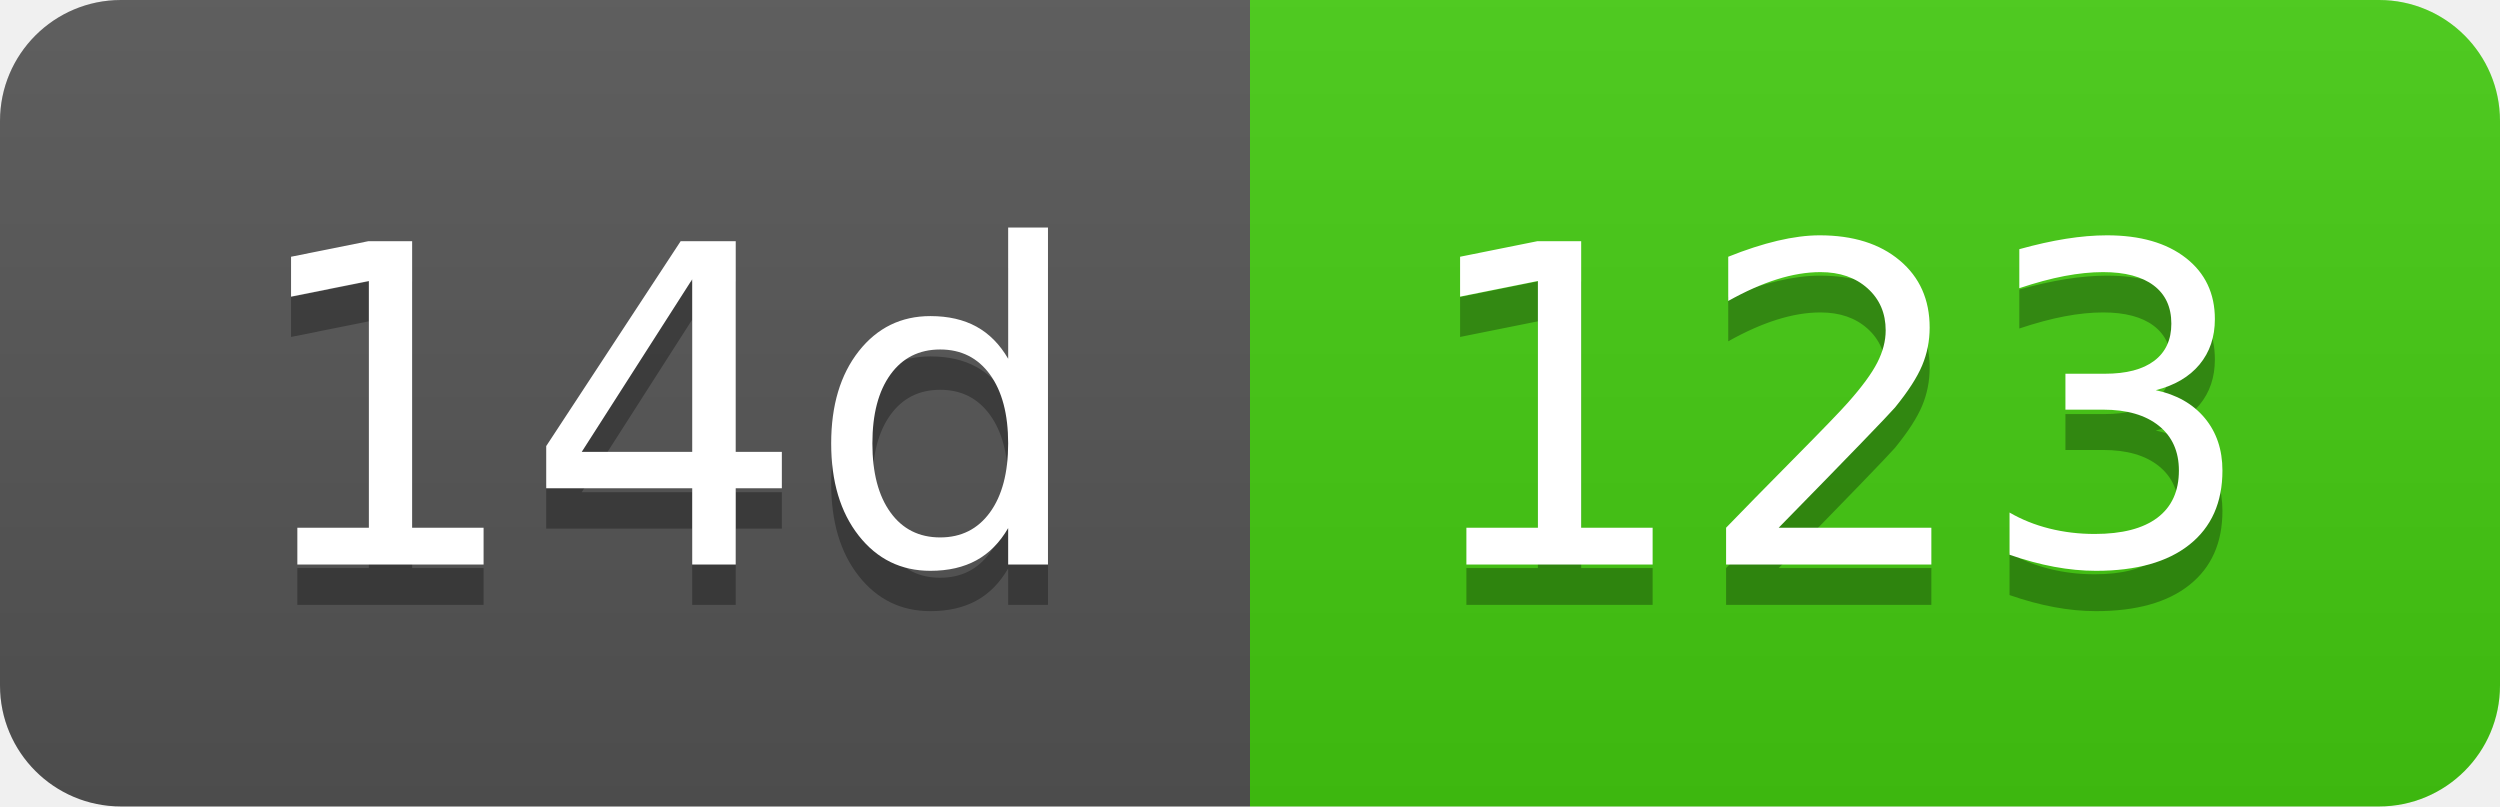
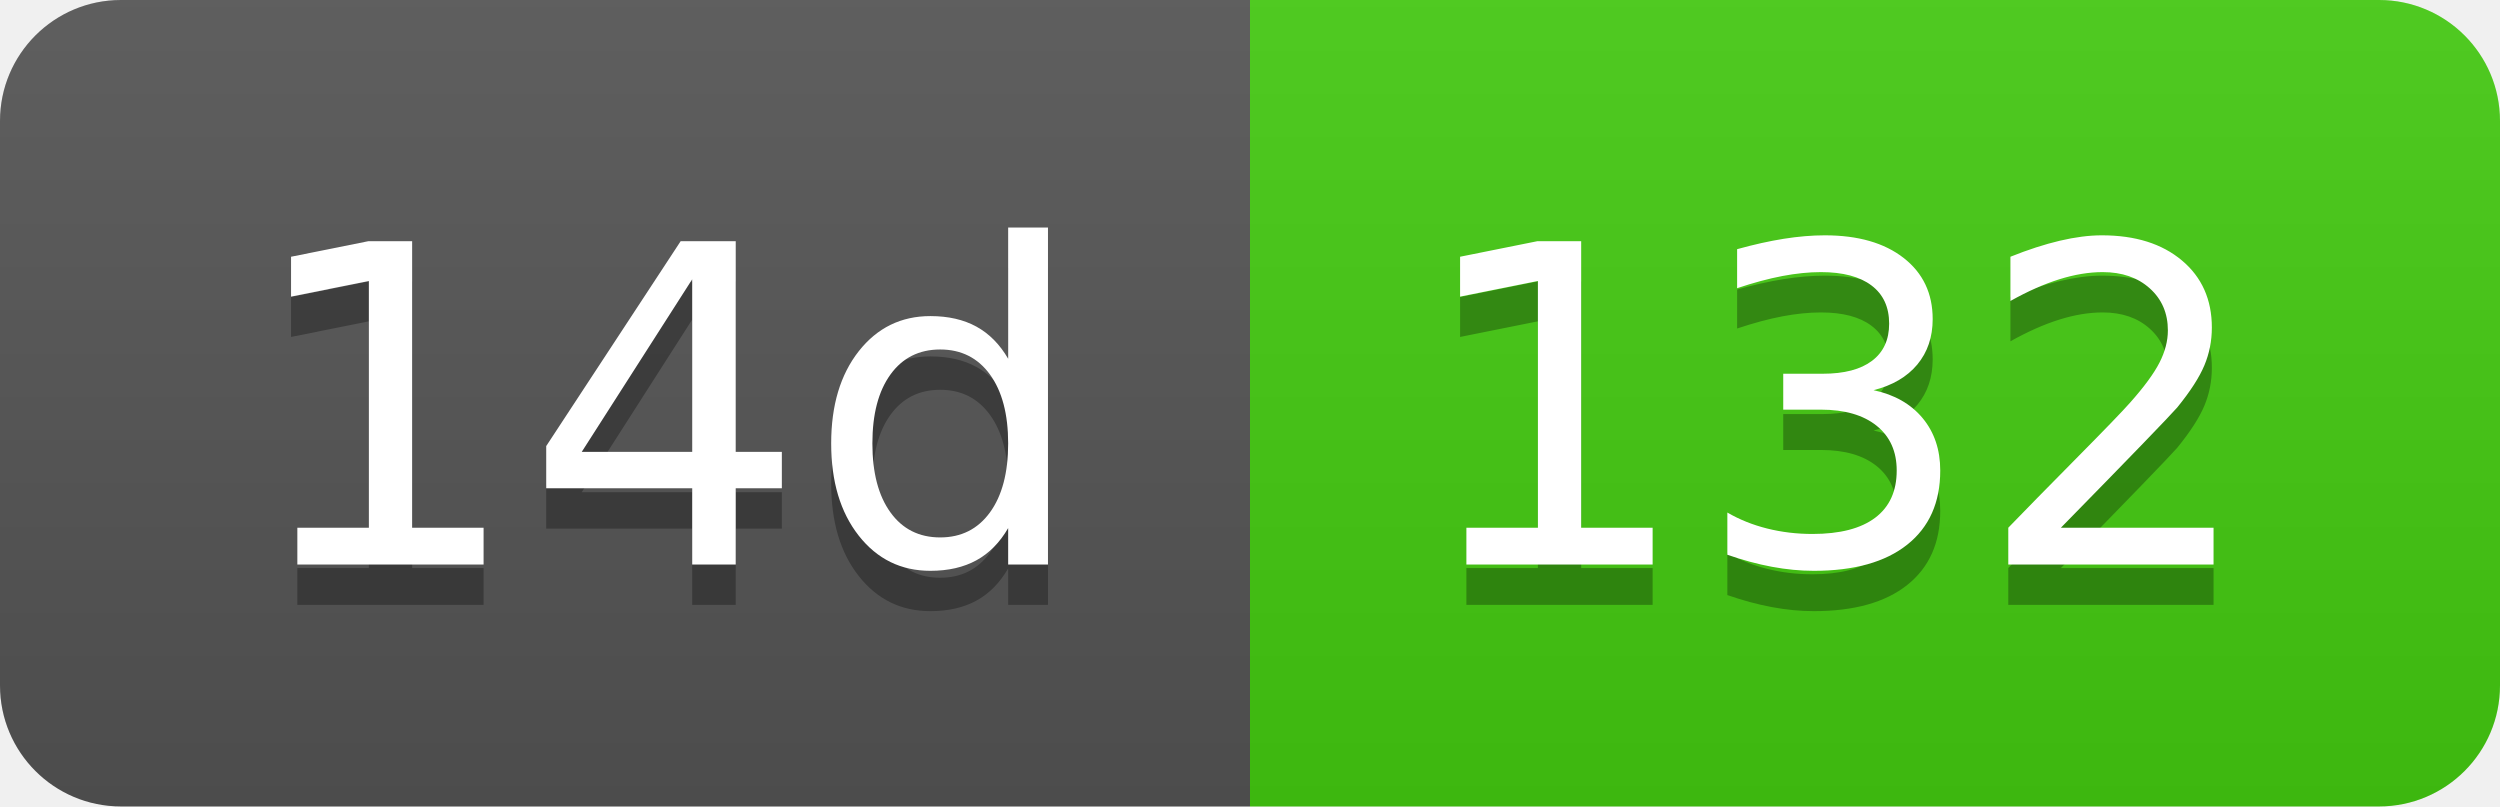
- <svg xmlns="http://www.w3.org/2000/svg" width="62" height="20" role="img" aria-label="14d: 123">
+ <svg xmlns="http://www.w3.org/2000/svg" width="62" height="20" role="img" aria-label="14d: 132">
  <linearGradient id="s" x2="0" y2="100%">
    <stop offset="0" stop-color="#bbb" stop-opacity=".1" />
    <stop offset="1" stop-opacity=".1" />
  </linearGradient>
  <clipPath id="r">
    <rect width="62" height="20" rx="3" fill="#fff" />
  </clipPath>
  <g clip-path="url(#r)">
    <rect width="31" height="20" fill="#555" />
    <rect x="31" width="31" height="20" fill="#4c1" />
    <rect width="62" height="20" fill="url(#s)" />
  </g>
  <g fill="#fff" text-anchor="middle" font-family="Verdana,Geneva,DejaVu Sans,sans-serif" text-rendering="geometricPrecision" font-size="110">
    <text aria-hidden="true" x="165" y="150" fill="#010101" fill-opacity=".3" transform="scale(.1)" textLength="210">14d</text>
    <text x="165" y="140" transform="scale(.1)" fill="#fff" textLength="210">14d</text>
-     <text aria-hidden="true" x="455" y="150" fill="#010101" fill-opacity=".3" transform="scale(.1)" textLength="210">123</text>
-     <text x="455" y="140" transform="scale(.1)" fill="#fff" textLength="210">123</text>
+     <text aria-hidden="true" x="455" y="150" fill="#010101" fill-opacity=".3" transform="scale(.1)" textLength="210">132</text>
+     <text x="455" y="140" transform="scale(.1)" fill="#fff" textLength="210">132</text>
  </g>
</svg>
